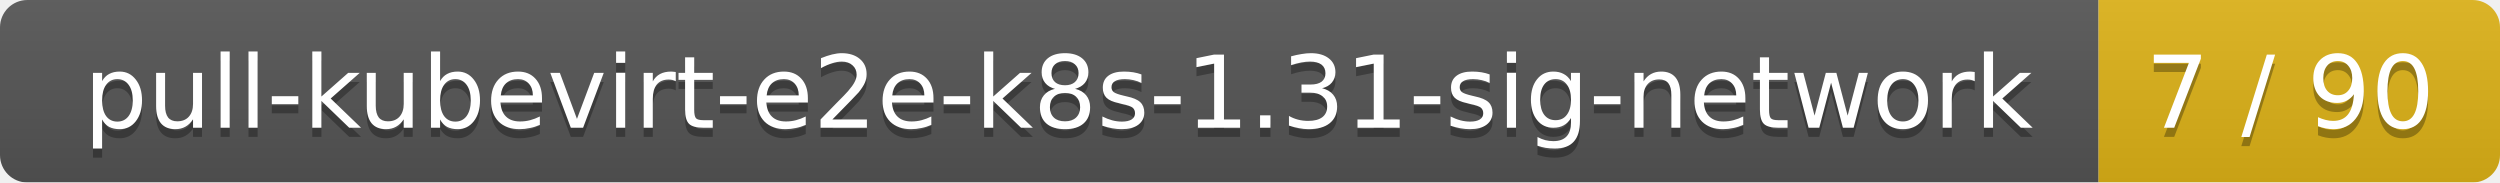
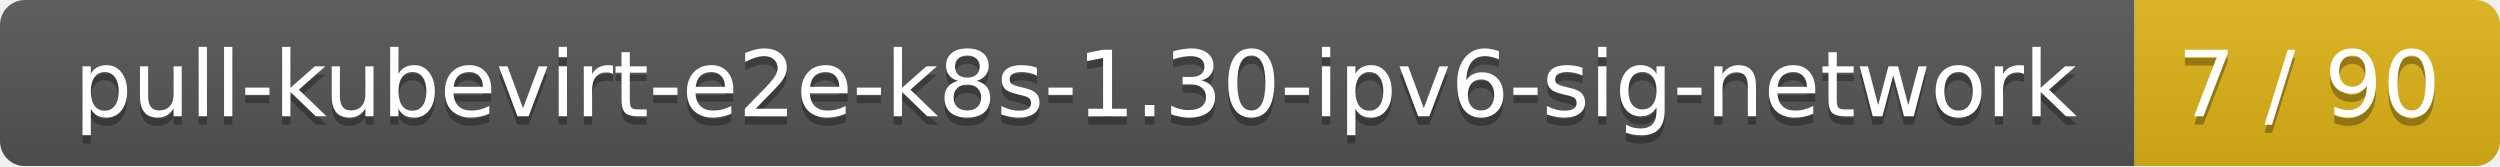
- <svg xmlns="http://www.w3.org/2000/svg" width="274" height="20">
+ <svg xmlns="http://www.w3.org/2000/svg" width="301" height="20">
  <linearGradient id="smooth" x2="0" y2="100%">
    <stop offset="0" stop-color="#bbb" stop-opacity=".1" />
    <stop offset="1" stop-opacity=".1" />
  </linearGradient>
  <mask id="round">
-     <rect width="274" height="20" rx="3" fill="#fff" />
+     <rect width="301" height="20" rx="3" fill="#fff" />
  </mask>
  <g mask="url(#round)">
-     <rect width="230" height="20" fill="#555" />
-     <rect x="230" width="44" height="20" fill="#dfb317" />
-     <rect width="274" height="20" fill="url(#smooth)" />
+     <rect width="257" height="20" fill="#555" />
+     <rect x="257" width="44" height="20" fill="#dfb317" />
+     <rect width="301" height="20" fill="url(#smooth)" />
  </g>
  <g fill="#fff" text-anchor="middle" font-family="DejaVu Sans,Verdana,Geneva,sans-serif" font-size="11">
-     <text x="116" y="15" fill="#010101" fill-opacity=".3">pull-kubevirt-e2e-k8s-1.31-sig-network</text>
-     <text x="116" y="14">pull-kubevirt-e2e-k8s-1.31-sig-network</text>
-     <text x="251" y="15" fill="#010101" fill-opacity=".3">7 / 90</text>
-     <text x="251" y="14">7 / 90</text>
+     <text x="129.5" y="15" fill="#010101" fill-opacity=".3">pull-kubevirt-e2e-k8s-1.30-ipv6-sig-network</text>
+     <text x="129.5" y="14">pull-kubevirt-e2e-k8s-1.30-ipv6-sig-network</text>
+     <text x="278" y="15" fill="#010101" fill-opacity=".3">7 / 90</text>
+     <text x="278" y="14">7 / 90</text>
  </g>
</svg>
